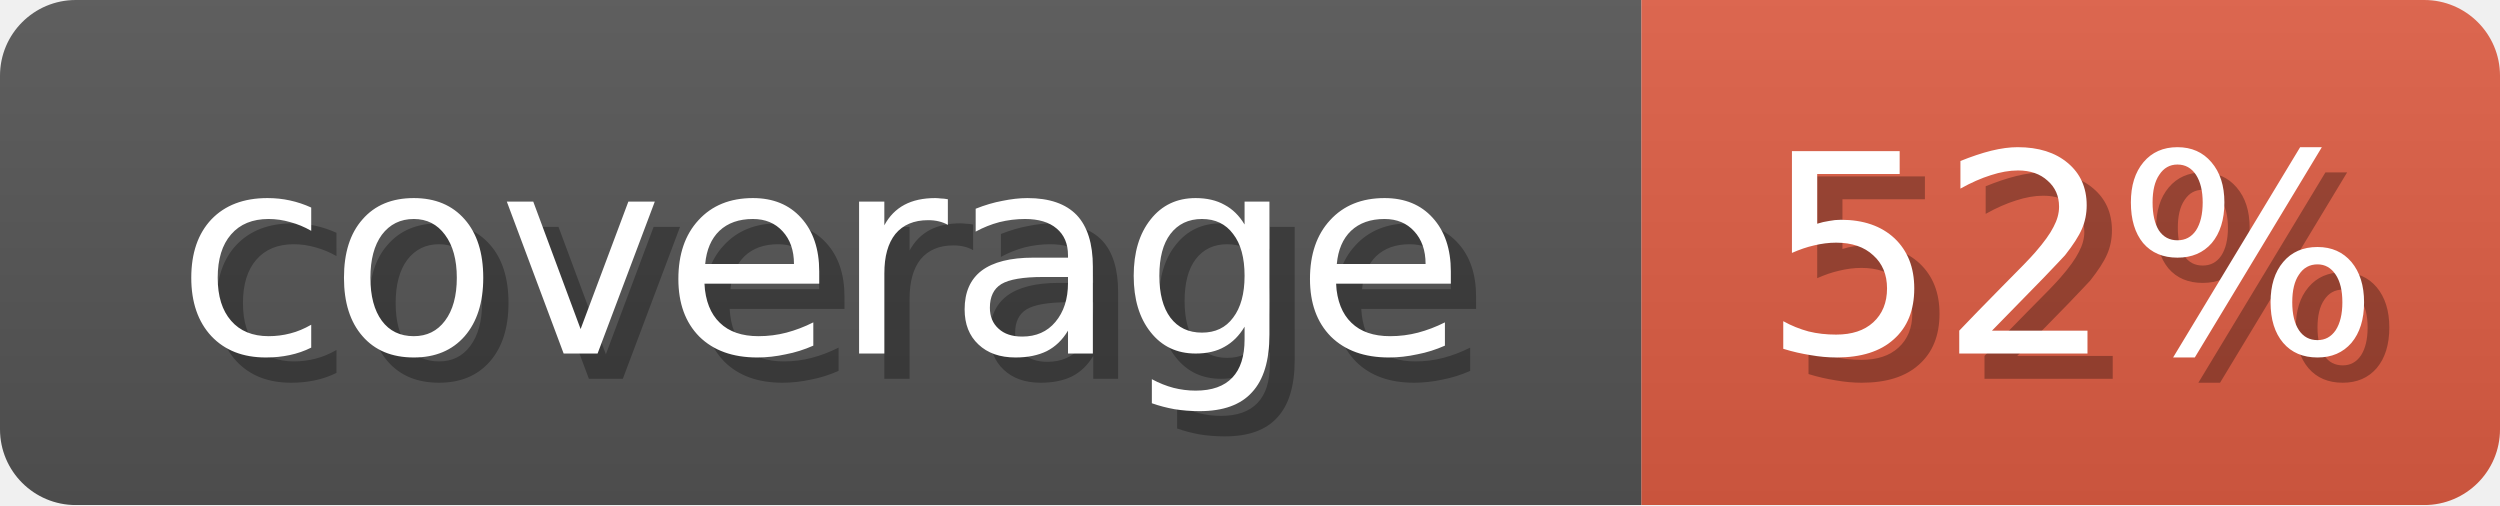
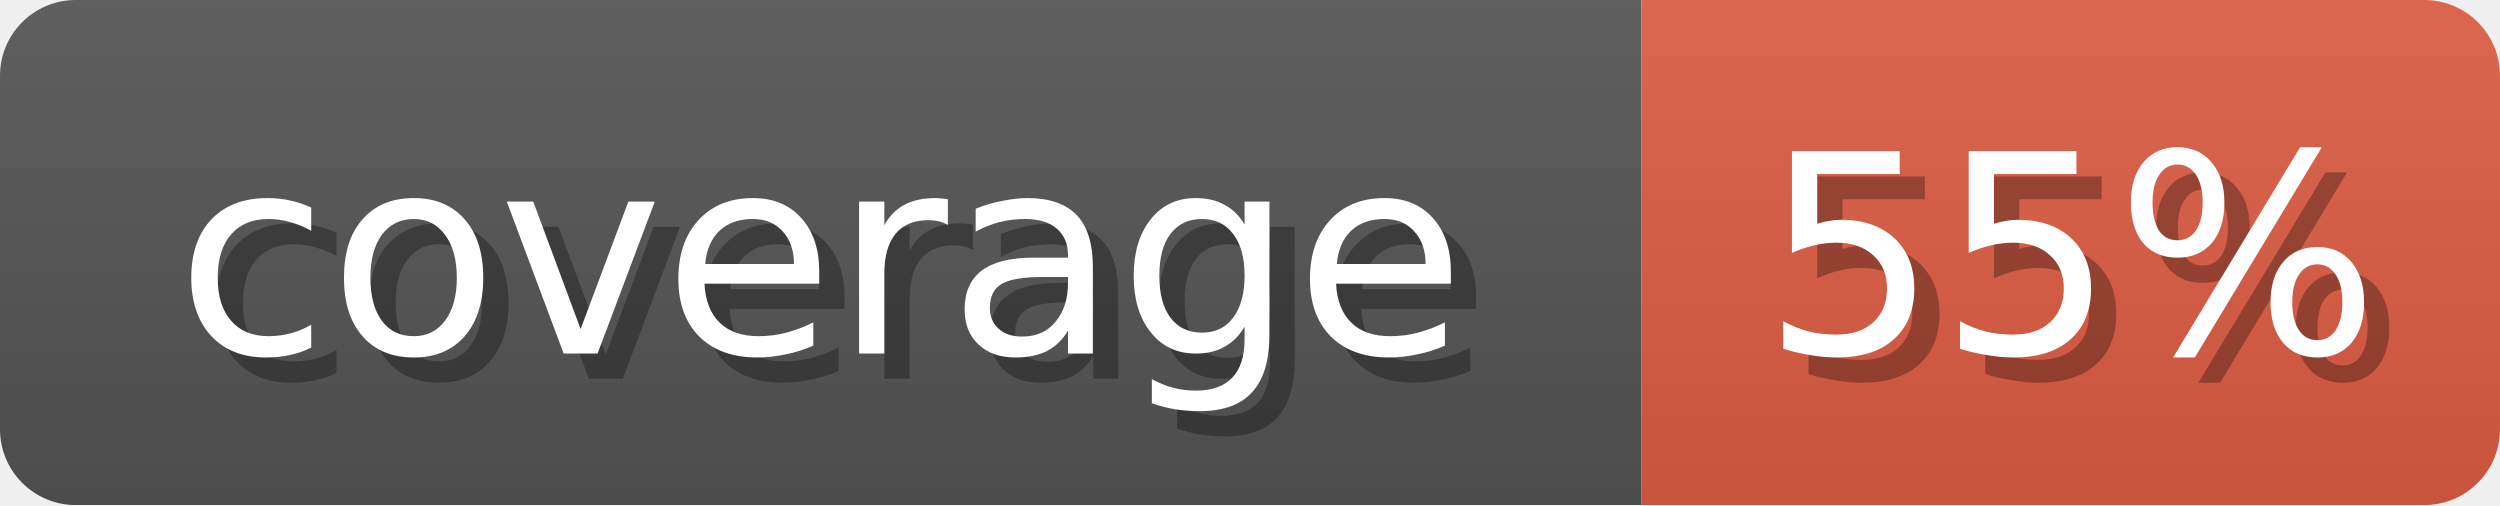
<svg xmlns="http://www.w3.org/2000/svg" width="99" height="20">
  <linearGradient id="b" x2="0" y2="100%">
    <stop offset="0" stop-color="#bbb" stop-opacity=".1" />
    <stop offset="1" stop-opacity=".1" />
  </linearGradient>
  <mask id="anybadge_1">
    <rect width="99" height="20" rx="3" fill="#fff" />
  </mask>
  <g mask="url(#anybadge_1)">
    <path fill="#555" d="M0 0h65v20H0z" />
    <path fill="#E05D44" d="M65 0h34v20H65z" />
    <path fill="url(#b)" d="M0 0h99v20H0z" />
  </g>
  <g fill="#fff" text-anchor="middle" font-family="DejaVu Sans,Verdana,Geneva,sans-serif" font-size="11">
    <text x="33.5" y="15" fill="#010101" fill-opacity=".3">coverage</text>
    <text x="32.5" y="14">coverage</text>
  </g>
  <g fill="#fff" text-anchor="middle" font-family="DejaVu Sans,Verdana,Geneva,sans-serif" font-size="11">
-     <text x="83.0" y="15" fill="#010101" fill-opacity=".3">52%</text>
-     <text x="82.0" y="14">52%</text>
+     <text x="83.0" y="15" fill="#010101" fill-opacity=".3">55%</text>
+     <text x="82.0" y="14">55%</text>
  </g>
</svg>
